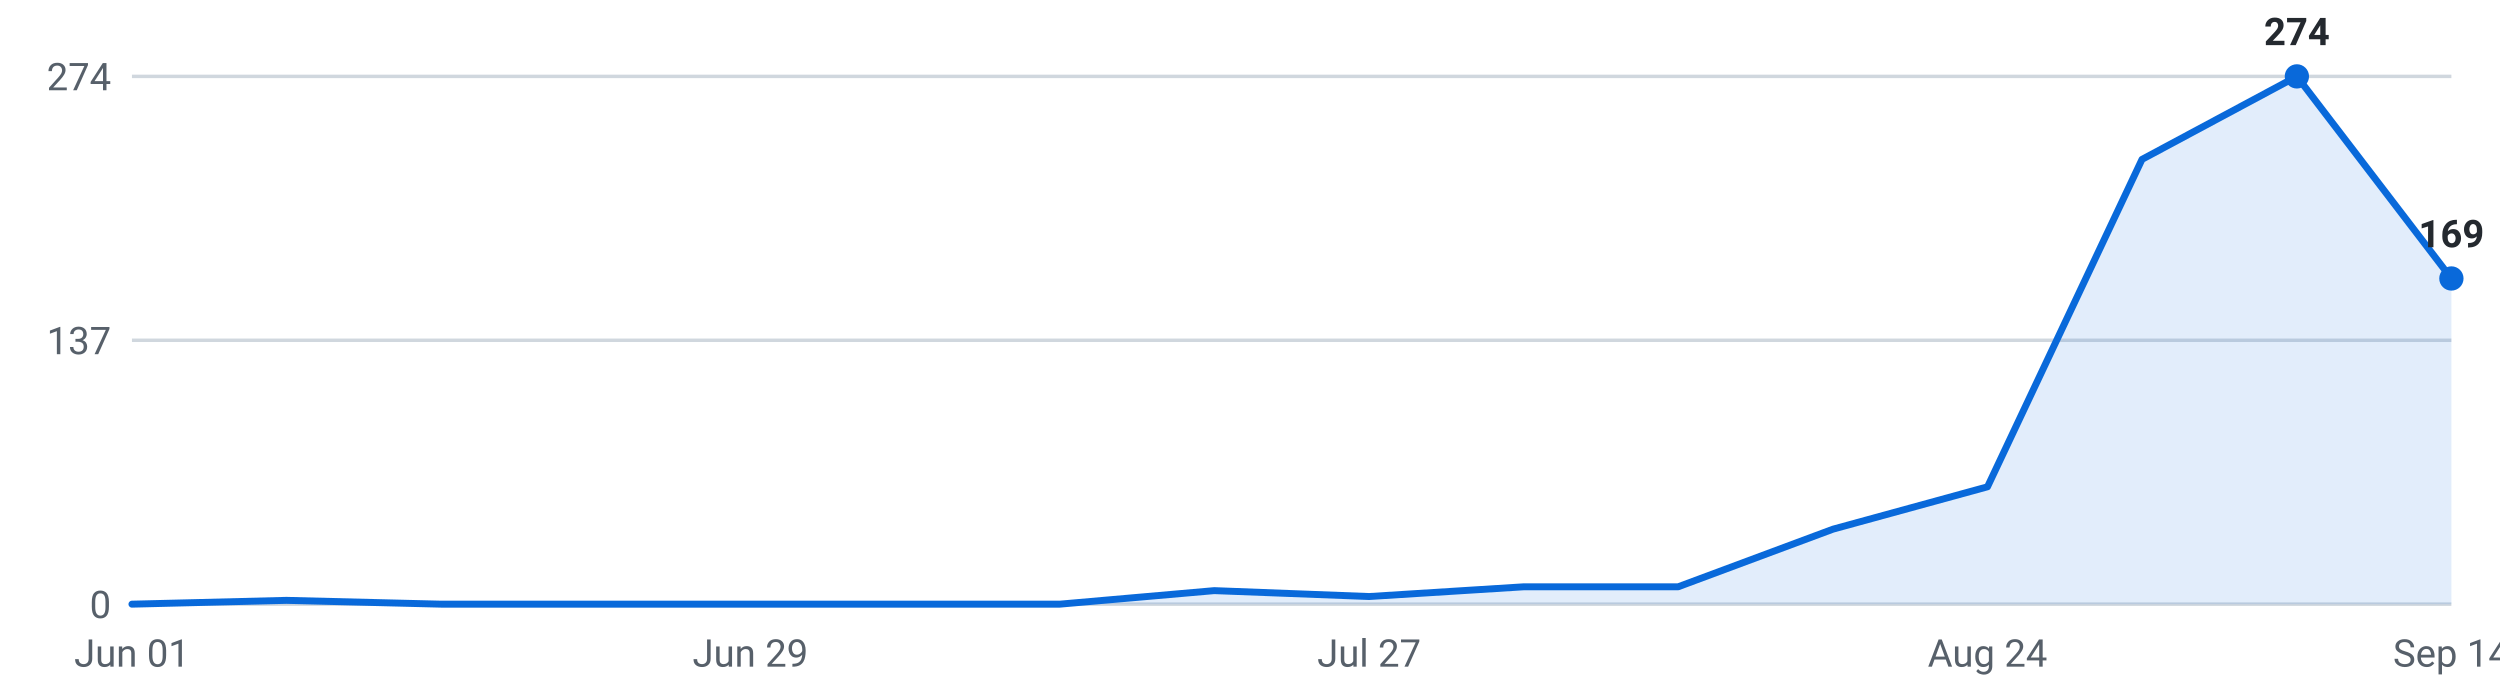
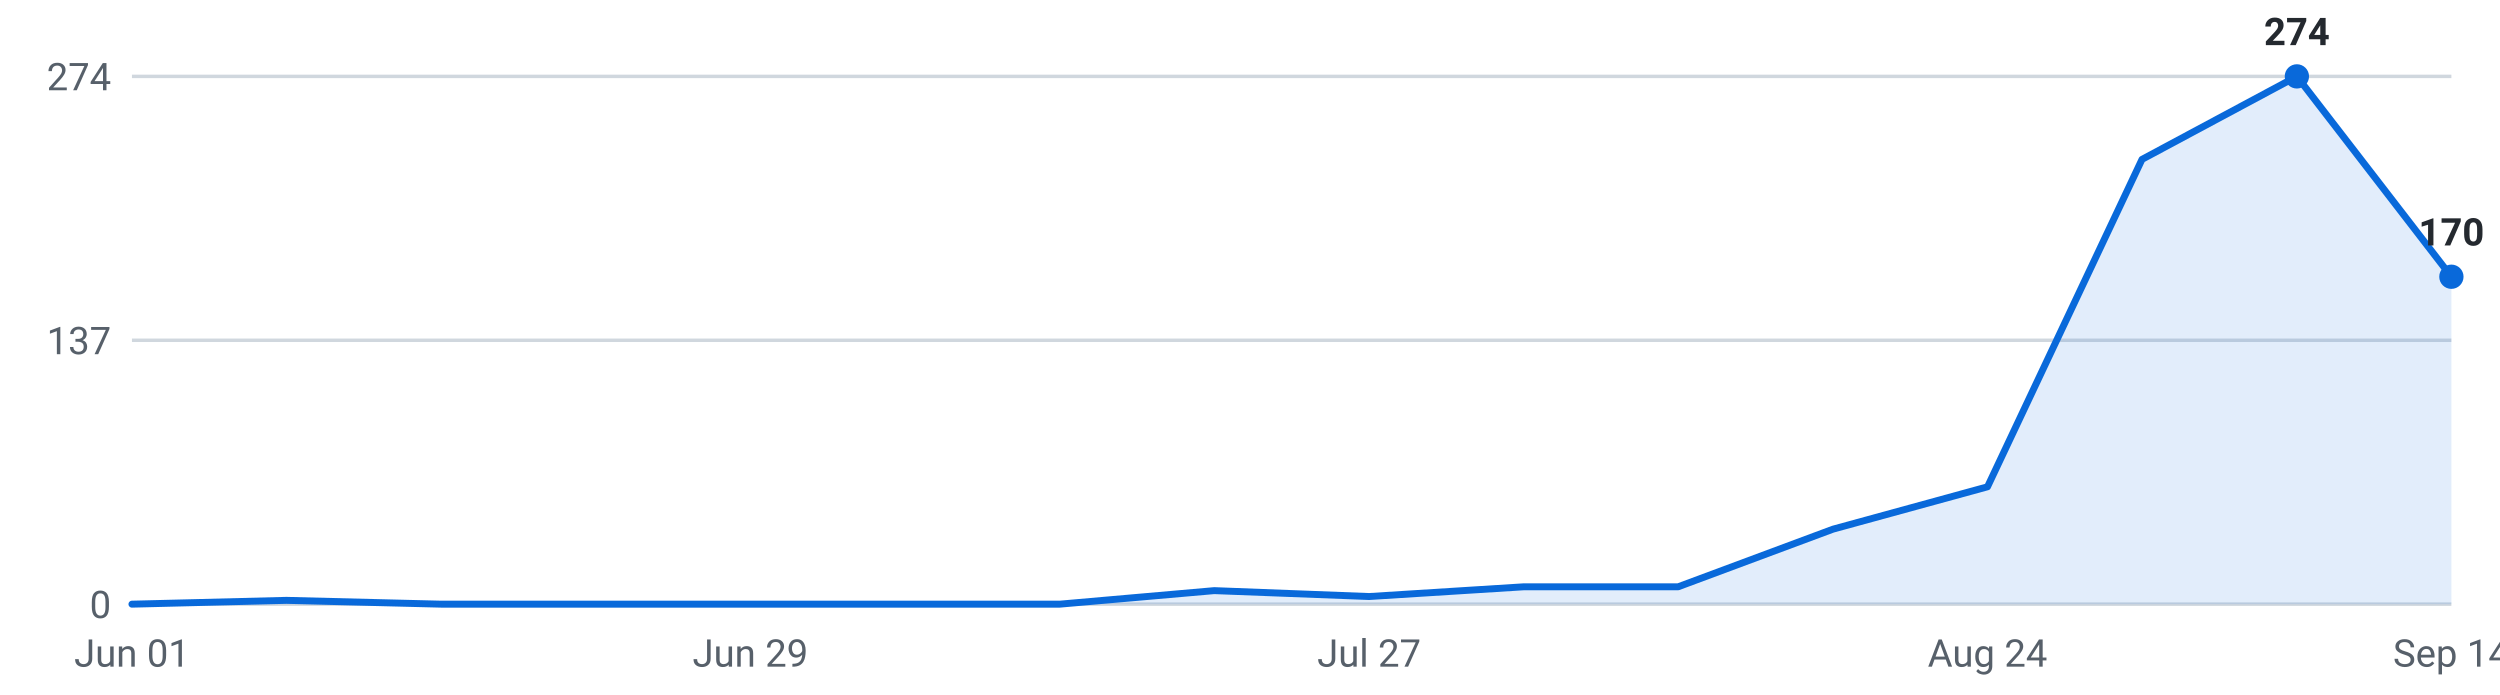
<svg xmlns="http://www.w3.org/2000/svg" viewBox="0 0 720 200" width="720" height="200" role="img" aria-label="Internships posted per week, last 16 weeks">
  <g font-family="-apple-system,Segoe UI,Roboto,sans-serif" font-size="11">
    <line x1="38" y1="174.0" x2="706" y2="174.0" stroke="#d0d7de" stroke-width="1" />
    <text x="32" y="178.0" text-anchor="end" fill="#57606a">0</text>
    <line x1="38" y1="98.0" x2="706" y2="98.0" stroke="#d0d7de" stroke-width="1" />
    <text x="32" y="102.0" text-anchor="end" fill="#57606a">137</text>
    <line x1="38" y1="22.0" x2="706" y2="22.0" stroke="#d0d7de" stroke-width="1" />
    <text x="32" y="26.0" text-anchor="end" fill="#57606a">274</text>
-     <path d="M38.0,174 L38.0,174.0 L82.5,172.9 L127.1,174.0 L171.6,174.0 L216.1,174.0 L260.7,174.0 L305.2,174.0 L349.7,170.1 L394.3,171.8 L438.8,169.0 L483.3,169.0 L527.9,152.4 L572.4,140.2 L616.9,45.9 L661.5,22.0 L706.0,80.2 L706.0,174 Z" fill="#0969da" fill-opacity="0.12" />
-     <polyline points="38.0,174.0 82.5,172.9 127.1,174.0 171.6,174.0 216.1,174.0 260.7,174.0 305.2,174.0 349.7,170.1 394.3,171.8 438.8,169.0 483.3,169.0 527.9,152.4 572.4,140.2 616.9,45.9 661.5,22.0 706.0,80.2" fill="none" stroke="#0969da" stroke-width="2" stroke-linejoin="round" stroke-linecap="round" />
+     <path d="M38.0,174 L38.0,174.0 L82.5,172.9 L127.1,174.0 L171.6,174.0 L216.1,174.0 L260.7,174.0 L305.2,174.0 L349.7,170.1 L394.3,171.8 L438.8,169.0 L483.3,169.0 L527.9,152.4 L572.4,140.2 L616.9,45.9 L661.5,22.0 L706.0,79.7 L706.0,174 Z" fill="#0969da" fill-opacity="0.12" />
+     <polyline points="38.0,174.0 82.5,172.9 127.1,174.0 171.6,174.0 216.1,174.0 260.7,174.0 305.2,174.0 349.7,170.1 394.3,171.8 438.8,169.0 483.3,169.0 527.9,152.4 572.4,140.2 616.9,45.9 661.5,22.0 706.0,79.7" fill="none" stroke="#0969da" stroke-width="2" stroke-linejoin="round" stroke-linecap="round" />
    <circle cx="661.5" cy="22.0" r="3.5" fill="#0969da" />
    <text x="661.5" y="13.0" text-anchor="middle" fill="#24292f" font-weight="600">274</text>
-     <circle cx="706.0" cy="80.2" r="3.5" fill="#0969da" />
-     <text x="706.0" y="71.2" text-anchor="middle" fill="#24292f" font-weight="600">169</text>
+     <circle cx="706.0" cy="79.7" r="3.5" fill="#0969da" />
+     <text x="706.0" y="70.7" text-anchor="middle" fill="#24292f" font-weight="600">170</text>
    <text x="38.0" y="192" text-anchor="middle" fill="#57606a">Jun 01</text>
    <text x="216.1" y="192" text-anchor="middle" fill="#57606a">Jun 29</text>
    <text x="394.3" y="192" text-anchor="middle" fill="#57606a">Jul 27</text>
    <text x="572.4" y="192" text-anchor="middle" fill="#57606a">Aug 24</text>
    <text x="706.0" y="192" text-anchor="middle" fill="#57606a">Sep 14</text>
  </g>
</svg>
